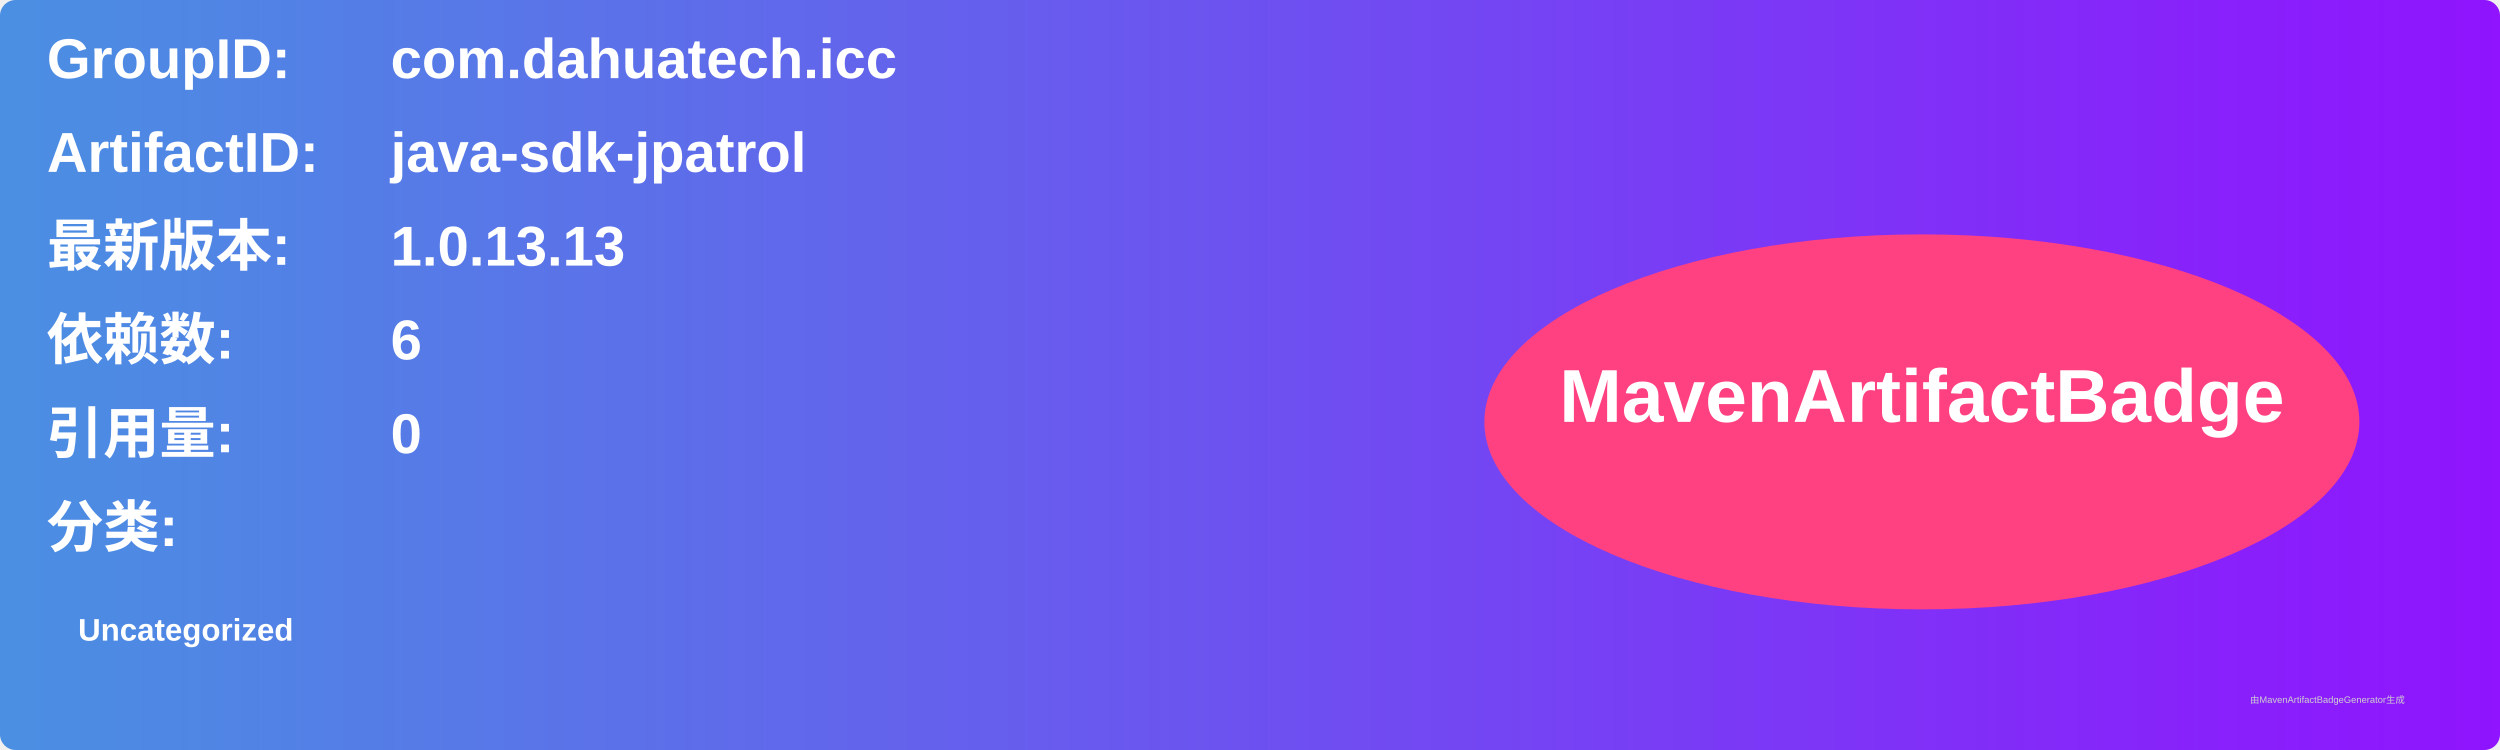
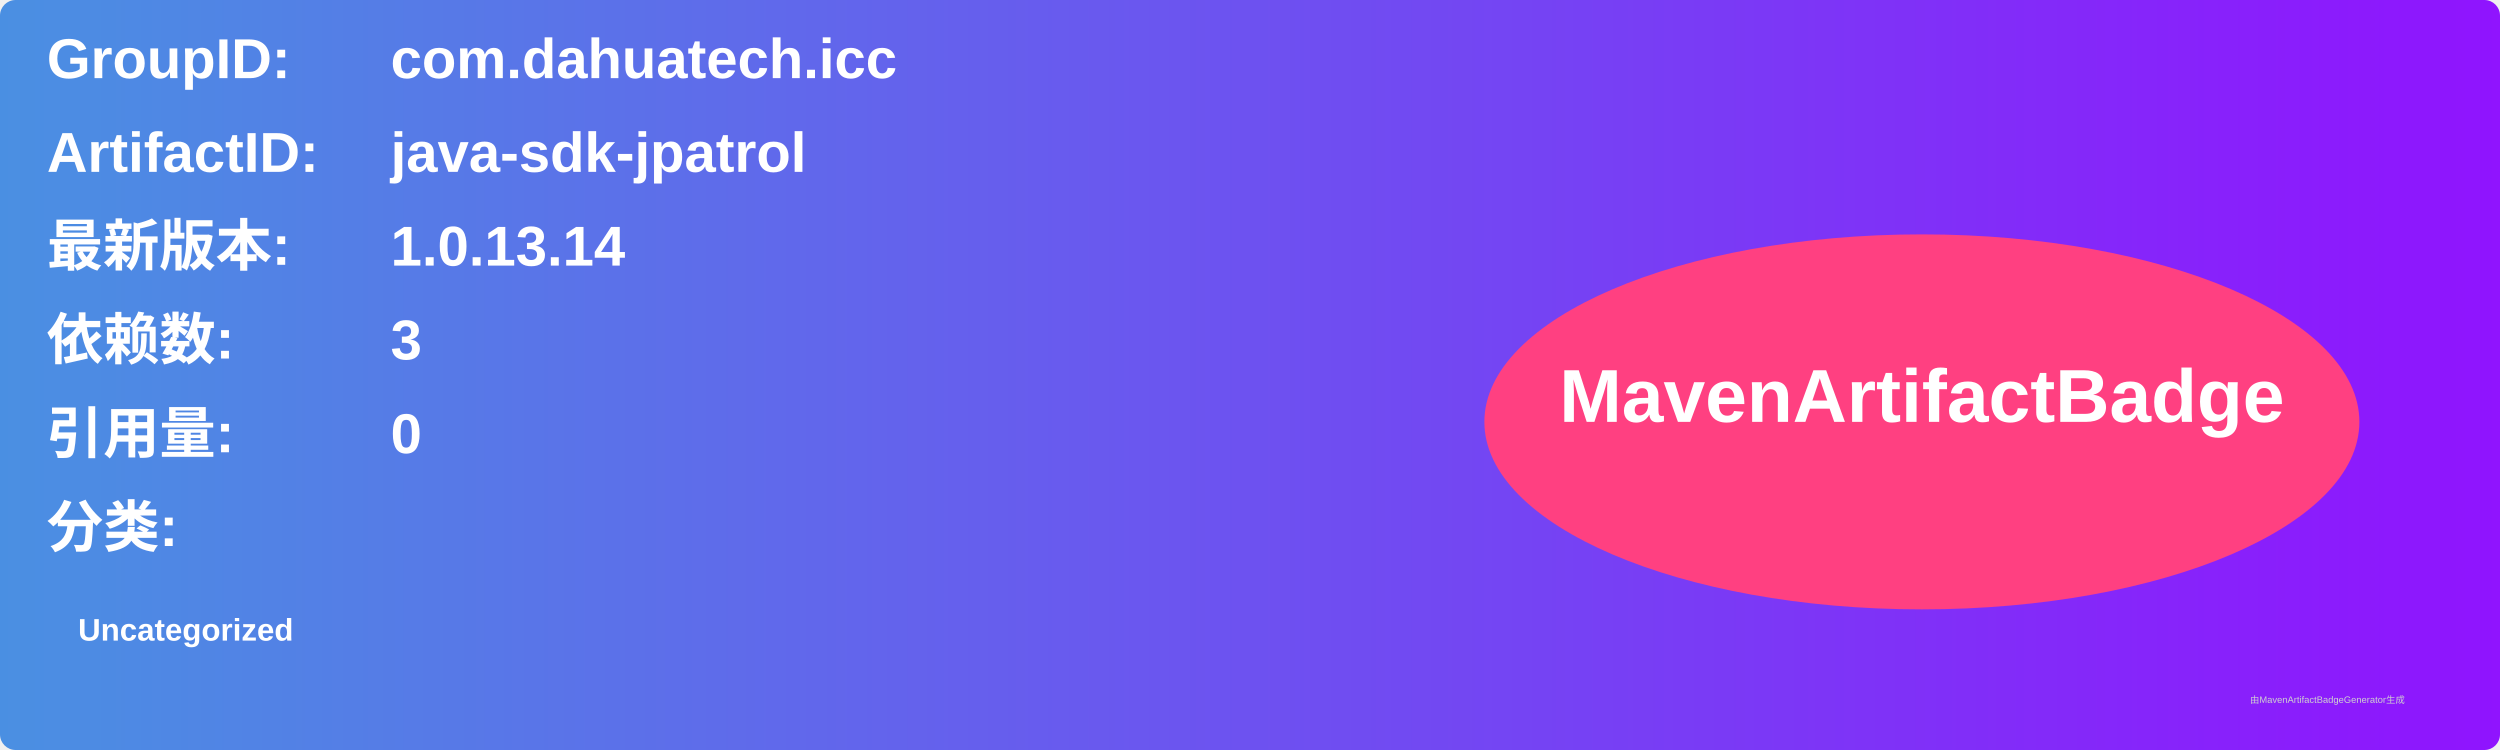
<svg xmlns="http://www.w3.org/2000/svg" width="800" height="240" viewBox="0 0 800 240">
  <linearGradient id="grad" x1="0%" y1="0%" x2="100%" y2="0%">
    <stop offset="0%" stop-color="#4a90e2" />
    <stop offset="100%" stop-color="#9013fe" />
  </linearGradient>
  <rect width="100%" height="100%" rx="5" ry="5" fill="url(#grad)" />
  <g transform="translate(15, 15)">
    <text x="0" y="10" font-family="Arial" font-size="18" fill="white" font-weight="bold" width="260">GroupID:</text>
    <text x="110" y="10" font-family="Arial" font-size="18" fill="white" font-weight="bold" width="460">com.dahuatech.icc</text>
    <text x="0" y="40" font-family="Arial" font-size="18" fill="white" font-weight="bold" width="260">ArtifactID:</text>
    <text x="110" y="40" font-family="Arial" font-size="18" fill="white" font-weight="bold" width="460">java-sdk-jpatrol</text>
    <text x="0" y="70" font-family="Arial" font-size="18" fill="white" font-weight="bold">最新版本:</text>
    <text x="110" y="70" font-family="Arial" font-size="18" fill="white" font-weight="bold">
-       <tspan font-weight="bold">1.0.13.13</tspan>
+       <tspan font-weight="bold">1.0.13.14</tspan>
    </text>
    <text x="0" y="100" font-family="Arial" font-size="18" fill="white" font-weight="bold">依赖数: </text>
    <text x="110" y="100" font-family="Arial" font-size="18" fill="white">
-       <tspan font-weight="bold">6</tspan>
+       <tspan font-weight="bold">3</tspan>
    </text>
    <text x="0" y="130" font-family="Arial" font-size="18" fill="white" font-weight="bold">引用量: </text>
    <text x="110" y="130" font-family="Arial" font-size="18" fill="white">
      <tspan font-weight="bold">0</tspan>
    </text>
    <text x="0" y="160" font-family="Arial" font-size="18" fill="white" font-weight="bold">分类:</text>
    <text x="10" y="190" font-family="Arial" font-size="10" fill="white">
      <tspan font-weight="bold">Uncategorized</tspan>
    </text>
    <ellipse cx="600" cy="120" rx="140" ry="60" fill="#ff4081" />
    <text x="600" y="120" text-anchor="middle" font-family="Arial" font-size="24" fill="white" font-weight="bold">MavenArtifactBadge</text>
  </g>
  <text x="720" y="225" font-family="Arial" font-size="3" fill="#d0d0d0">由MavenArtifactBadgeGenerator生成</text>
</svg>
